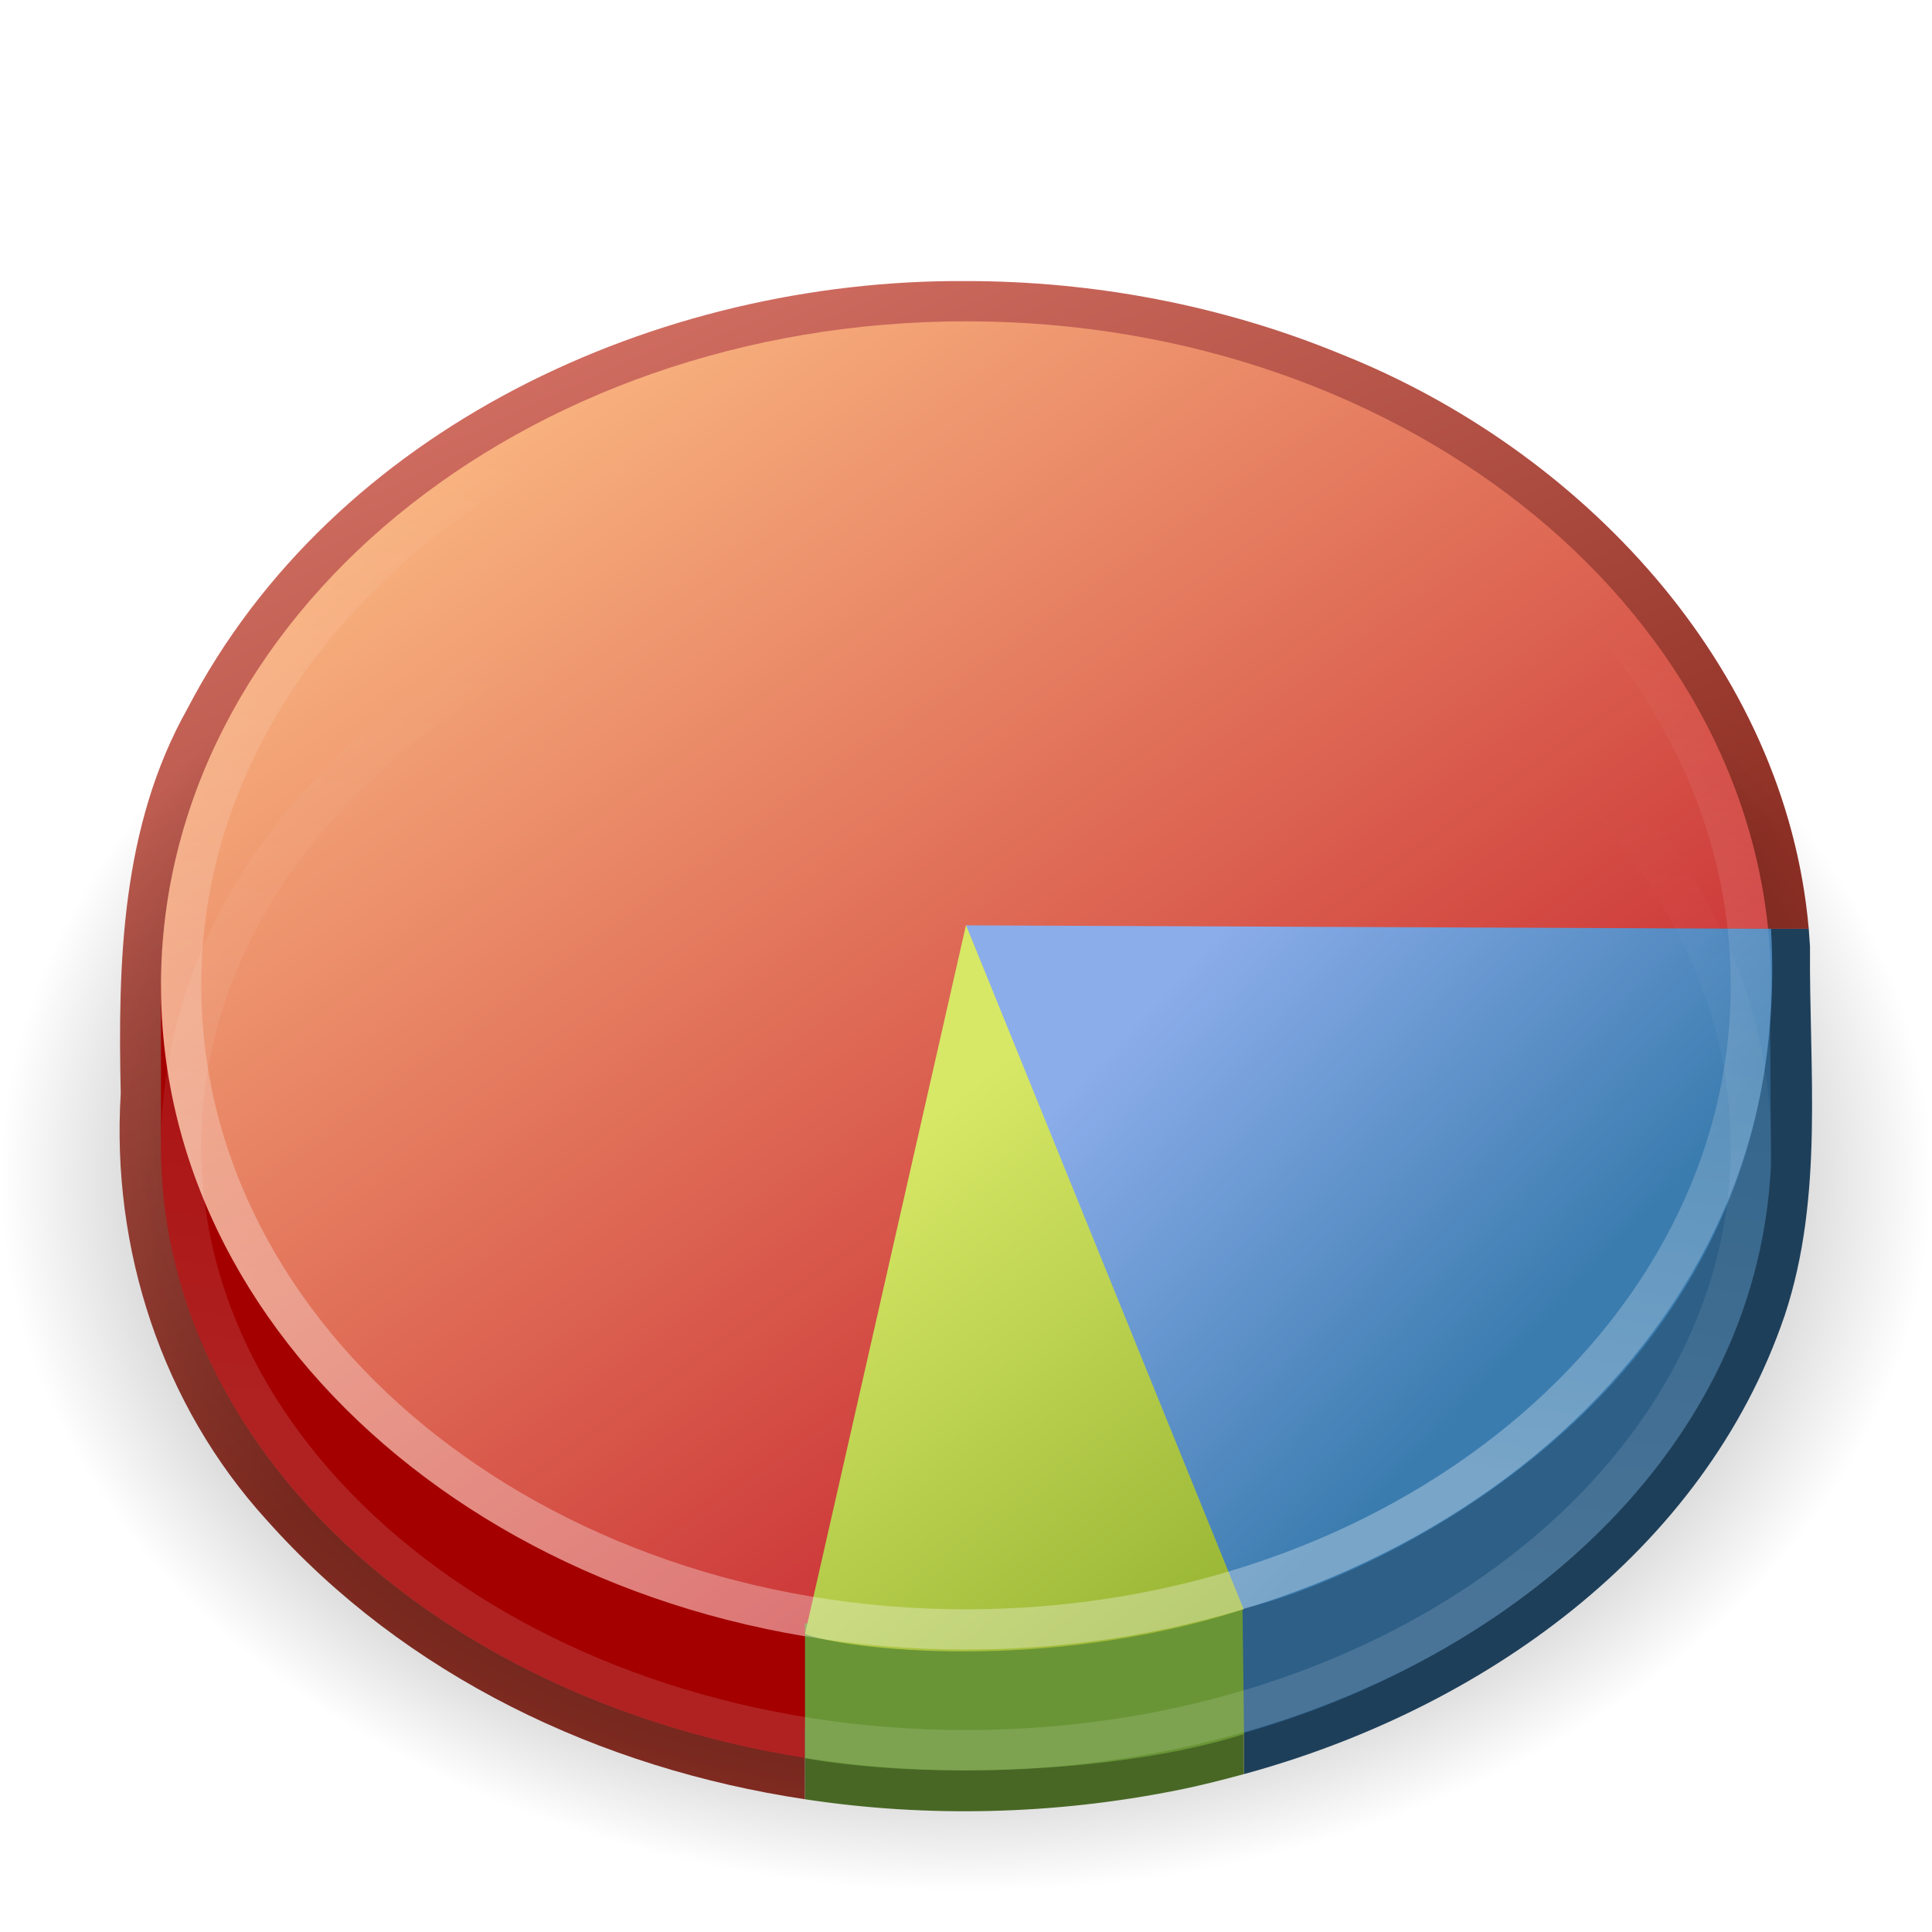
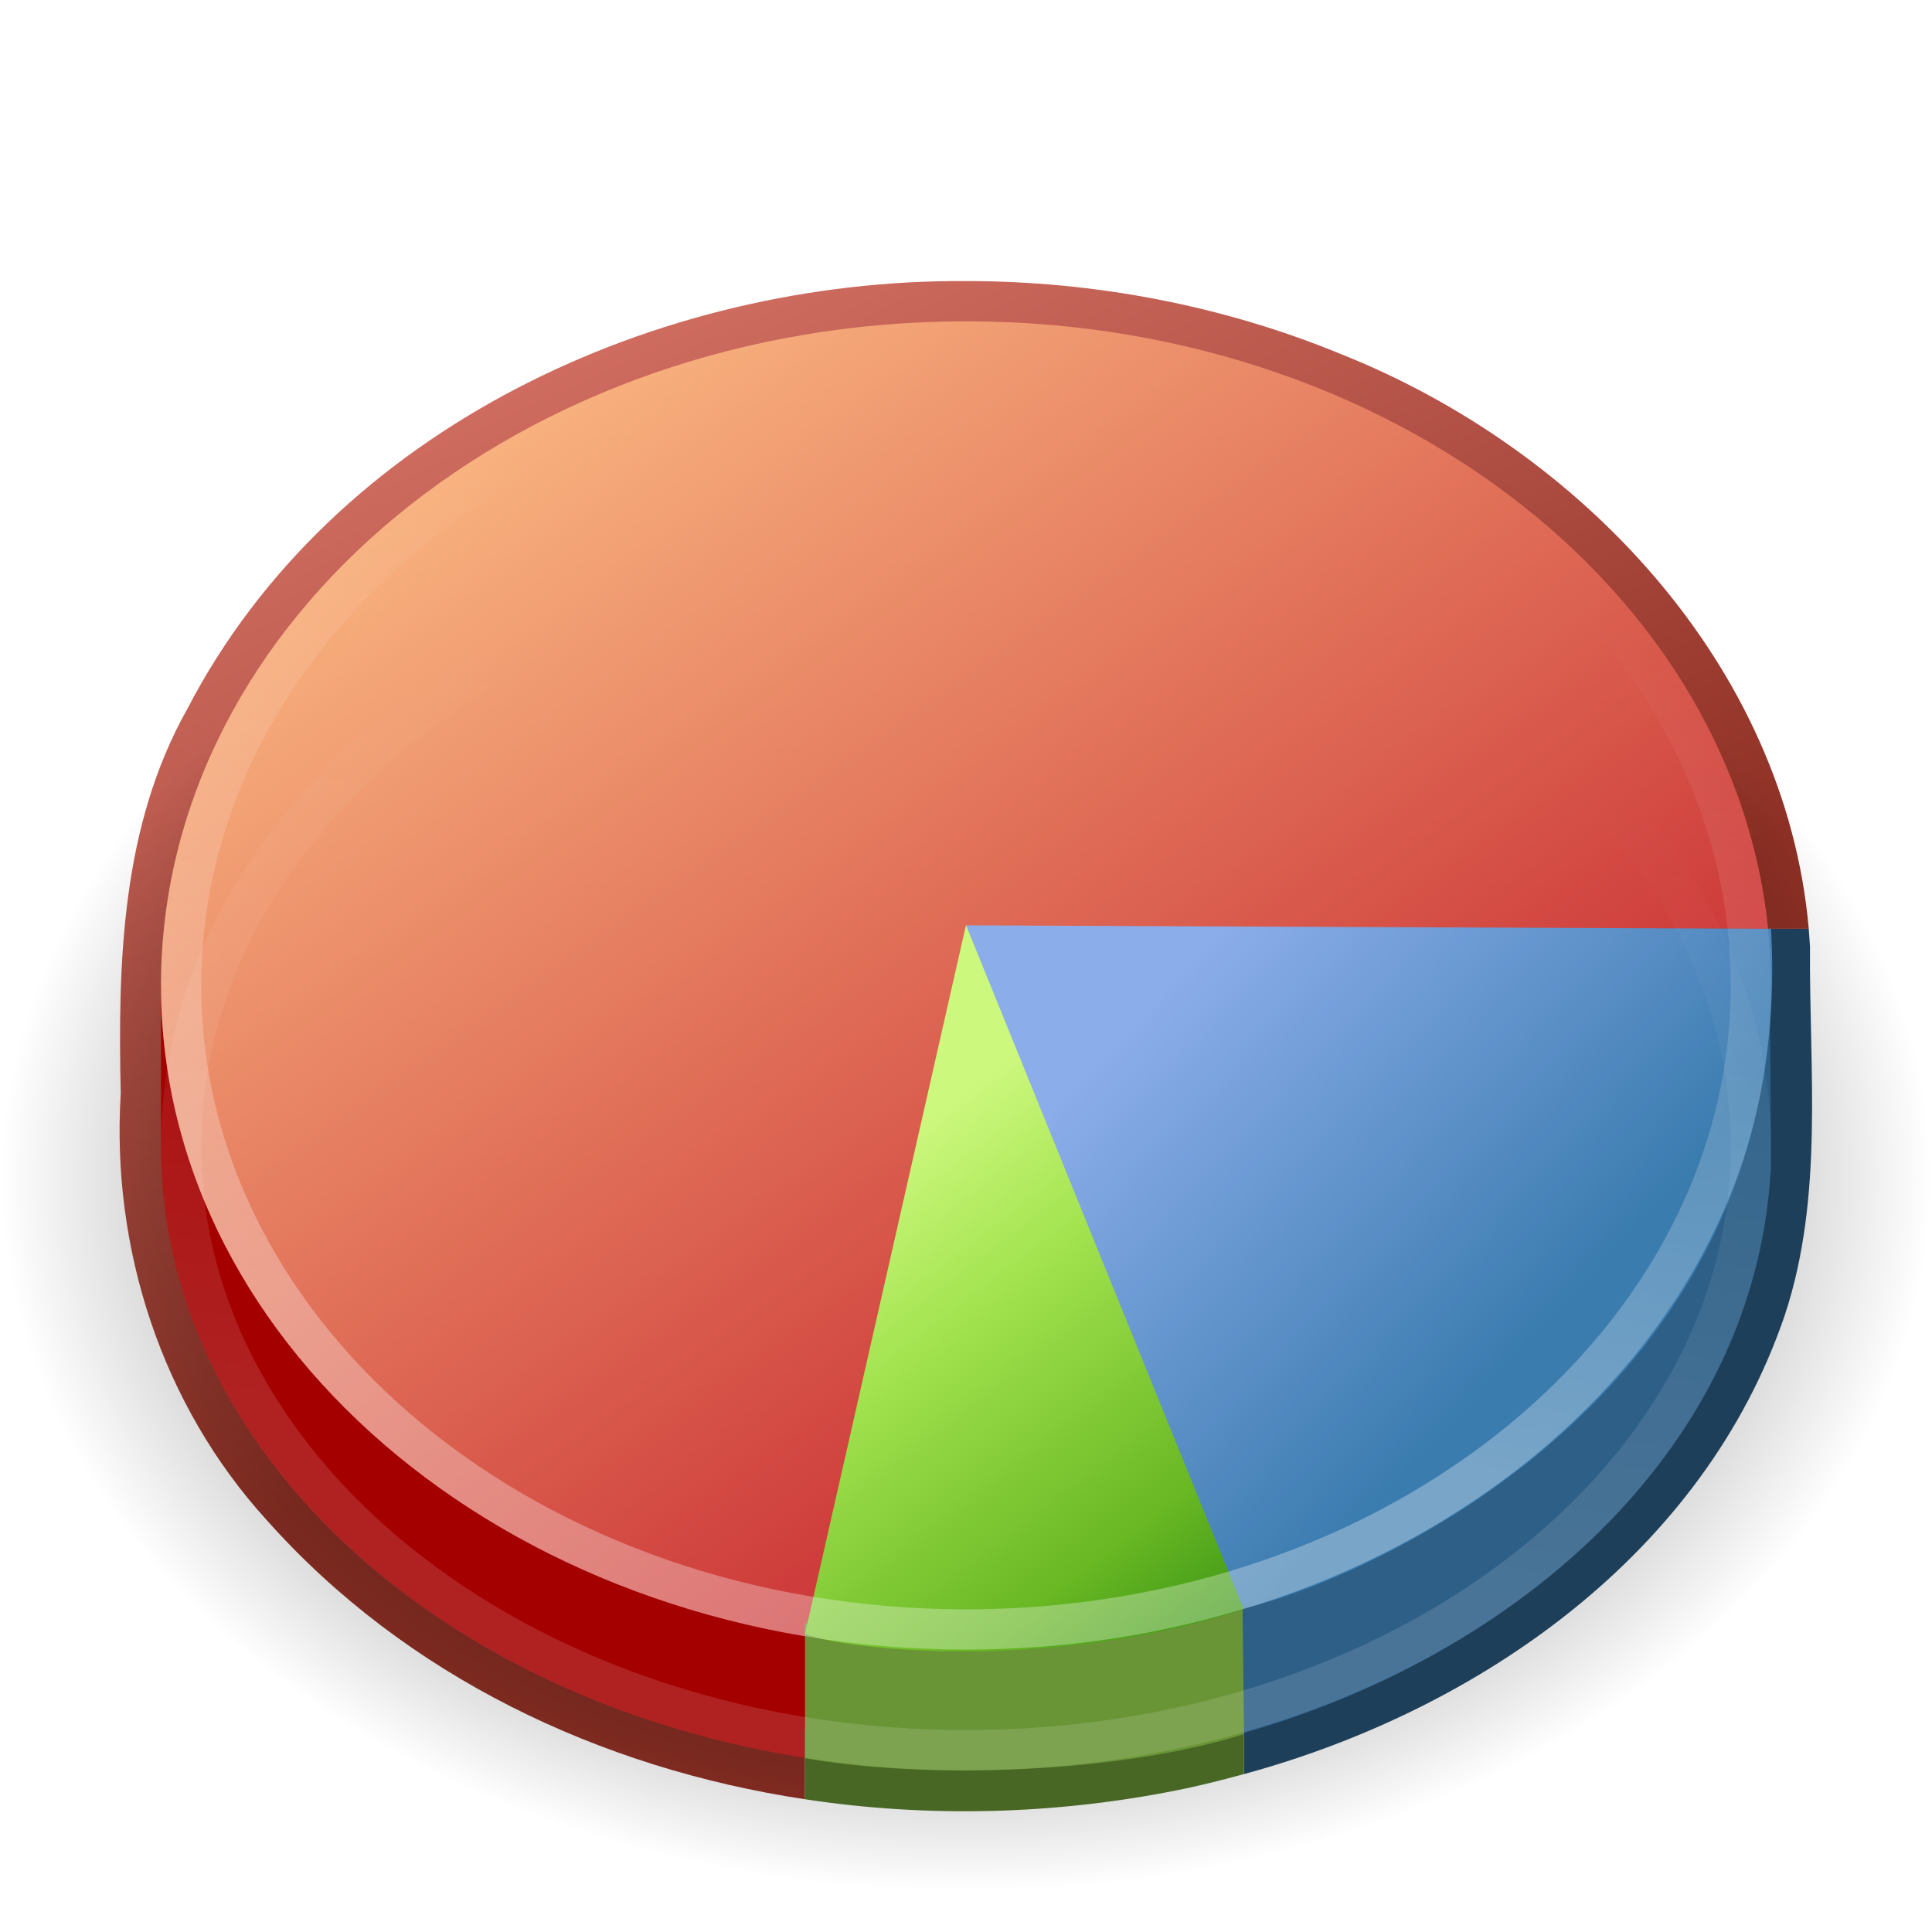
<svg xmlns="http://www.w3.org/2000/svg" xmlns:xlink="http://www.w3.org/1999/xlink" version="1.0" width="48" height="48" id="svg2417">
  <defs id="defs2419">
    <linearGradient id="linearGradient6297">
      <stop id="stop6299" style="stop-color:#d87468;stop-opacity:1" offset="0" />
      <stop id="stop6281" style="stop-color:#8f3025;stop-opacity:1" offset="1" />
    </linearGradient>
    <linearGradient x1="8.813" y1="5.939" x2="19.725" y2="29.857" id="linearGradient6334" xlink:href="#linearGradient6297" gradientUnits="userSpaceOnUse" gradientTransform="translate(0,1.983333)" />
    <linearGradient id="linearGradient2456">
      <stop id="stop2458" style="stop-color:#000000;stop-opacity:1" offset="0" />
      <stop id="stop2460" style="stop-color:#000000;stop-opacity:0" offset="1" />
    </linearGradient>
    <radialGradient cx="28.284" cy="47.401" r="13.804" fx="28.284" fy="47.401" id="radialGradient6331" xlink:href="#linearGradient2456" gradientUnits="userSpaceOnUse" gradientTransform="matrix(1.738578,0,0,1.282684,-25.17333,-31.50667)" />
    <linearGradient id="linearGradient6699">
      <stop id="stop6701" style="stop-color:#f8b17e;stop-opacity:1" offset="0" />
      <stop id="stop6295" style="stop-color:#c6262e;stop-opacity:1" offset="1" />
    </linearGradient>
    <linearGradient x1="-25.286" y1="17.743" x2="-16.965" y2="32.403" id="linearGradient6327" xlink:href="#linearGradient6699" gradientUnits="userSpaceOnUse" gradientTransform="matrix(1.66295,0,0,2.075635,54.99256,-26.27331)" />
    <linearGradient id="linearGradient6711">
      <stop id="stop6713" style="stop-color:#8badea;stop-opacity:1" offset="0" />
      <stop id="stop6715" style="stop-color:#3b7caf;stop-opacity:1" offset="1" />
    </linearGradient>
    <linearGradient x1="-15.861" y1="25.283" x2="-11.915" y2="30.298" id="linearGradient6323" xlink:href="#linearGradient6711" gradientUnits="userSpaceOnUse" gradientTransform="matrix(1.662906,0,0,2.259194,54.99226,-32.16976)" />
    <linearGradient id="linearGradient6719">
-       <stop id="stop6721" style="stop-color:#8cab2a;stop-opacity:1" offset="0" />
-       <stop id="stop6723" style="stop-color:#d7e866;stop-opacity:1" offset="1" />
+       <stop id="stop3250-gr" style="stop-color:#1d7e0d;stop-opacity:1" offset="0" />
+       <stop id="stop3248-gr" style="stop-color:#68b723;stop-opacity:1" offset="0.339" />
+       <stop id="stop3246-gr" style="stop-color:#a2e34f;stop-opacity:1" offset="0.738" />
+       <stop id="stop3244-gr" style="stop-color:#cdf87e;stop-opacity:1" offset="1" />
    </linearGradient>
    <linearGradient x1="-15.06" y1="33.736" x2="-19.197" y2="26.485" id="linearGradient6319" xlink:href="#linearGradient6719" gradientUnits="userSpaceOnUse" gradientTransform="matrix(1.671024,0,0,2.248456,55.34957,-31.97009)" />
    <linearGradient x1="-20.75" y1="29" x2="-19.5" y2="18.75" id="linearGradient6316" xlink:href="#linearGradient6687" gradientUnits="userSpaceOnUse" gradientTransform="matrix(1.659574,0,0,2.064515,54.90956,-25.83922)" />
    <linearGradient id="linearGradient6687">
      <stop id="stop6689" style="stop-color:#ffffff;stop-opacity:1" offset="0" />
      <stop id="stop6691" style="stop-color:#ffffff;stop-opacity:0" offset="1" />
    </linearGradient>
    <linearGradient x1="-20.75" y1="29" x2="-19.5" y2="18.75" id="linearGradient6313" xlink:href="#linearGradient6687" gradientUnits="userSpaceOnUse" gradientTransform="matrix(1.659576,0,0,1.935485,54.90959,-18.69413)" />
  </defs>
  <g id="layer1">
    <path d="M 24,6.983 C 16.353,6.933 8.286,10.626 4.656,17.608 C 3.014,20.527 2.927,23.913 3,27.171 C 2.76,31.012 4.018,34.9 6.625,37.765 C 10.079,41.647 14.912,43.935 20,44.702 L 20,23.077 L 44.938,23.077 C 44.361,16.522 39.255,11.159 33.312,8.796 C 30.372,7.585 27.177,6.982 24,6.983 z" id="path6298" style="fill:url(#linearGradient6334);fill-opacity:1;fill-rule:nonzero;stroke:none;stroke-width:1;stroke-miterlimit:4;stroke-dasharray:none;stroke-opacity:1" />
    <path d="M 48,29.293 C 48,39.072 37.255,47 24,47 C 10.745,47 -1.0019047e-06,39.072 -1.0019047e-06,29.293 C -1.0019047e-06,19.514 10.745,11.587 24,11.587 C 37.255,11.587 48,19.514 48,29.293 L 48,29.293 z" id="path1693" style="fill:url(#radialGradient6331);fill-opacity:1;fill-rule:evenodd;stroke:none;stroke-width:1px;stroke-linecap:butt;stroke-linejoin:miter;stroke-opacity:1" />
    <path d="M 43.311,24.449 C 41.019,17.845 33.245,12.983 24.001,12.983 C 14.756,12.983 6.982,17.845 4.69,24.449 L 4,24.449 L 4,28.485 C 4,37.045 12.955,43.983 24.001,43.983 C 35.047,43.983 44,37.045 44,28.485 L 44,24.449 L 43.311,24.449 L 43.311,24.449 z" id="path3933" style="fill:#a40000;fill-rule:nonzero;stroke:none;stroke-miterlimit:4" />
    <path d="M 44,24.483 C 44,33.597 35.047,40.983 24.001,40.983 C 12.954,40.983 4,33.597 4,24.483 C 4,15.37 12.955,7.983 24.001,7.983 C 35.047,7.983 44,15.37 44,24.483 L 44,24.483 z" id="path3935" style="fill:url(#linearGradient6327);fill-opacity:1;fill-rule:nonzero;stroke:none;stroke-miterlimit:4" />
    <path d="M 30.906,23.077 L 30.906,44.077 C 36.777,42.479 42.337,38.586 44.344,32.671 C 45.321,29.715 44.945,26.573 44.969,23.515 C 44.96,23.367 44.95,23.223 44.938,23.077 L 30.906,23.077 z" id="path6338" style="fill:#1e3f5a;fill-opacity:1;fill-rule:nonzero;stroke:none;stroke-width:1;stroke-miterlimit:4;stroke-dasharray:none;stroke-opacity:1" />
    <path d="M 44,28.983 L 43.973,24.631 C 41.679,33.673 36.519,37.504 30.033,39.38 L 30.033,43.283 C 37,41.604 43.602,36.442 44,28.983 L 44,28.983 z" id="path3937" style="fill:#2d5f87;fill-opacity:1;fill-rule:nonzero;stroke:none;stroke-miterlimit:4" />
    <path d="M 44,23.076 C 44.711,35.354 32.6,39.696 30.761,39.983 L 24,22.99 L 43.999,23.076 L 44,23.076 z" id="path3939" style="fill:url(#linearGradient6323);fill-opacity:1;fill-rule:nonzero;stroke:none;stroke-miterlimit:4" />
    <path d="M 20,42.983 L 20,44.702 C 23.066,45.169 26.218,45.081 29.219,44.483 C 29.781,44.373 30.347,44.229 30.906,44.077 L 30.906,42.983 L 20,42.983 z" id="path6346" style="fill:#486725;fill-opacity:1;fill-rule:nonzero;stroke:none;stroke-width:1;stroke-miterlimit:4;stroke-dasharray:none;stroke-opacity:1" />
    <path d="M 20,40.331 C 23.738,40.8 27.167,40.883 30.871,39.99 L 30.908,43.083 C 27.804,44.065 23,44.215 20,43.683 L 20,40.331 z" id="path3941" style="fill:#699536;fill-opacity:1;fill-rule:nonzero;stroke:none;stroke-miterlimit:4" />
    <path d="M 24,22.983 L 30.9,39.983 C 26,41.567 21,40.983 20,40.595 L 24,22.983 z" id="path3943" style="fill:url(#linearGradient6319);fill-opacity:1;fill-rule:nonzero;stroke:none;stroke-miterlimit:4" />
    <path d="M 43.5,24.483 C 43.5,33.32 34.77,40.483 24,40.483 C 13.23,40.483 4.5,33.32 4.5,24.483 C 4.5,15.647 13.23,8.483 24,8.483 C 34.77,8.483 43.5,15.647 43.5,24.483 L 43.5,24.483 z" id="path5959" style="opacity:0.311;fill:none;fill-opacity:1;fill-rule:evenodd;stroke:url(#linearGradient6316);stroke-width:1;stroke-linecap:butt;stroke-linejoin:miter;marker:none;marker-start:none;marker-mid:none;marker-end:none;stroke-miterlimit:4;stroke-dasharray:none;stroke-dashoffset:0;stroke-opacity:1;visibility:visible;display:block;overflow:visible" />
    <path d="M 43.5,28.483 C 43.5,36.768 34.77,43.483 24,43.483 C 13.23,43.483 4.5,36.768 4.5,28.483 C 4.5,20.199 13.23,13.483 24,13.483 C 34.77,13.483 43.5,20.199 43.5,28.483 L 43.5,28.483 z" id="path6707" style="opacity:0.133;fill:none;fill-opacity:1;fill-rule:evenodd;stroke:url(#linearGradient6313);stroke-width:1;stroke-linecap:butt;stroke-linejoin:miter;marker:none;marker-start:none;marker-mid:none;marker-end:none;stroke-miterlimit:4;stroke-dasharray:none;stroke-dashoffset:0;stroke-opacity:1;visibility:visible;display:block;overflow:visible" />
  </g>
</svg>
